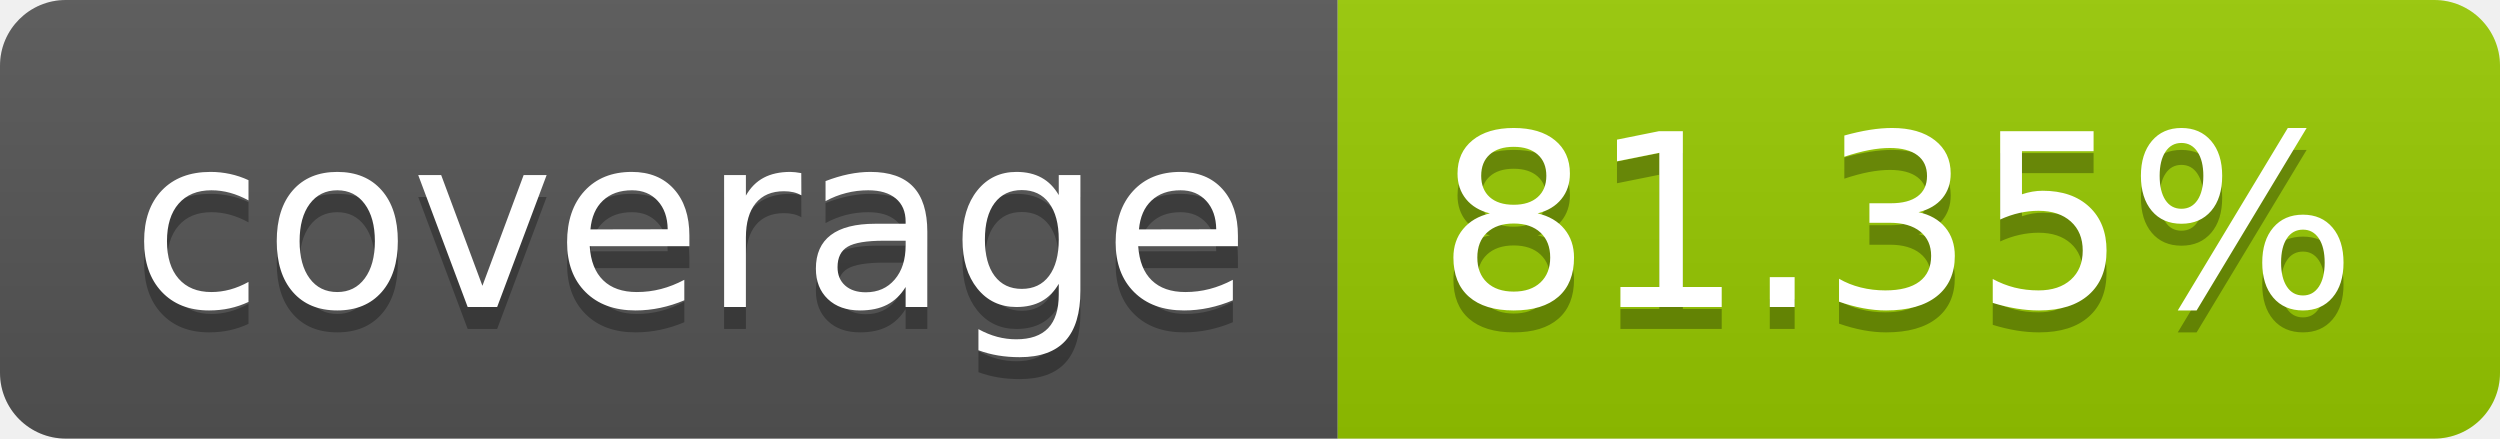
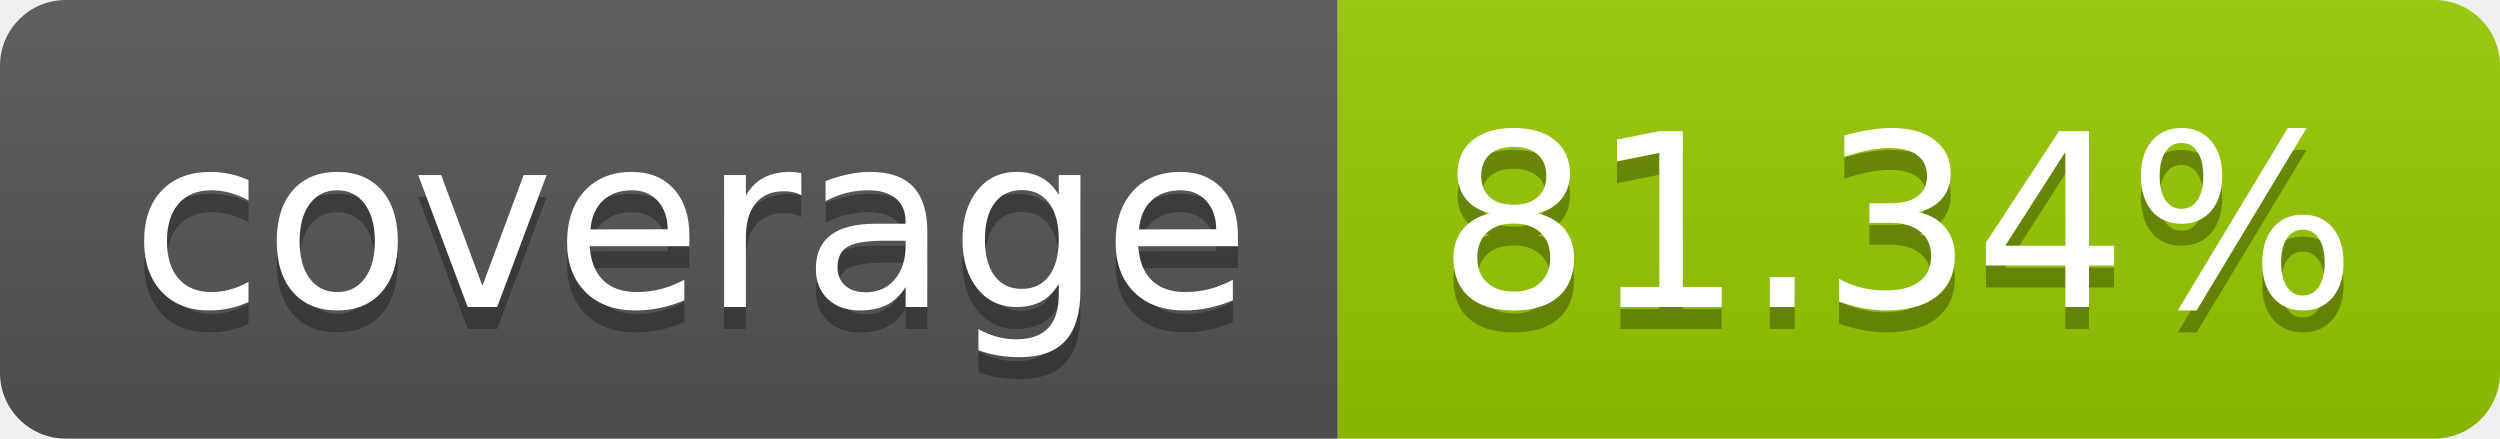
- <svg xmlns="http://www.w3.org/2000/svg" width="114" height="20" role="img" aria-label="coverage: 81.35%">
+ <svg xmlns="http://www.w3.org/2000/svg" width="114" height="20" role="img" aria-label="coverage: 81.34%">
  <linearGradient id="s" x2="0" y2="100%">
    <stop offset="0" stop-color="#bbb" stop-opacity=".1" />
    <stop offset="1" stop-opacity=".1" />
  </linearGradient>
  <clipPath id="r">
    <rect width="114" height="20" rx="3" fill="#fff" />
  </clipPath>
  <g clip-path="url(#r)">
    <rect width="61" height="20" fill="#555" />
    <rect x="61" width="53" height="20" fill="#97ca00" />
    <rect width="114" height="20" fill="url(#s)" />
  </g>
  <g fill="#fff" text-anchor="middle" font-family="Verdana,Geneva,DejaVu Sans,sans-serif" text-rendering="geometricPrecision" font-size="110">
    <text aria-hidden="true" x="315" y="150" fill="#010101" fill-opacity=".3" transform="scale(.1)" textLength="510">coverage</text>
    <text x="315" y="140" transform="scale(.1)" fill="#fff" textLength="510">coverage</text>
-     <text aria-hidden="true" x="865" y="150" fill="#010101" fill-opacity=".3" transform="scale(.1)" textLength="430">81.35%</text>
-     <text x="865" y="140" transform="scale(.1)" fill="#fff" textLength="430">81.35%</text>
+     <text aria-hidden="true" x="865" y="150" fill="#010101" fill-opacity=".3" transform="scale(.1)" textLength="430">81.34%</text>
+     <text x="865" y="140" transform="scale(.1)" fill="#fff" textLength="430">81.34%</text>
  </g>
</svg>
